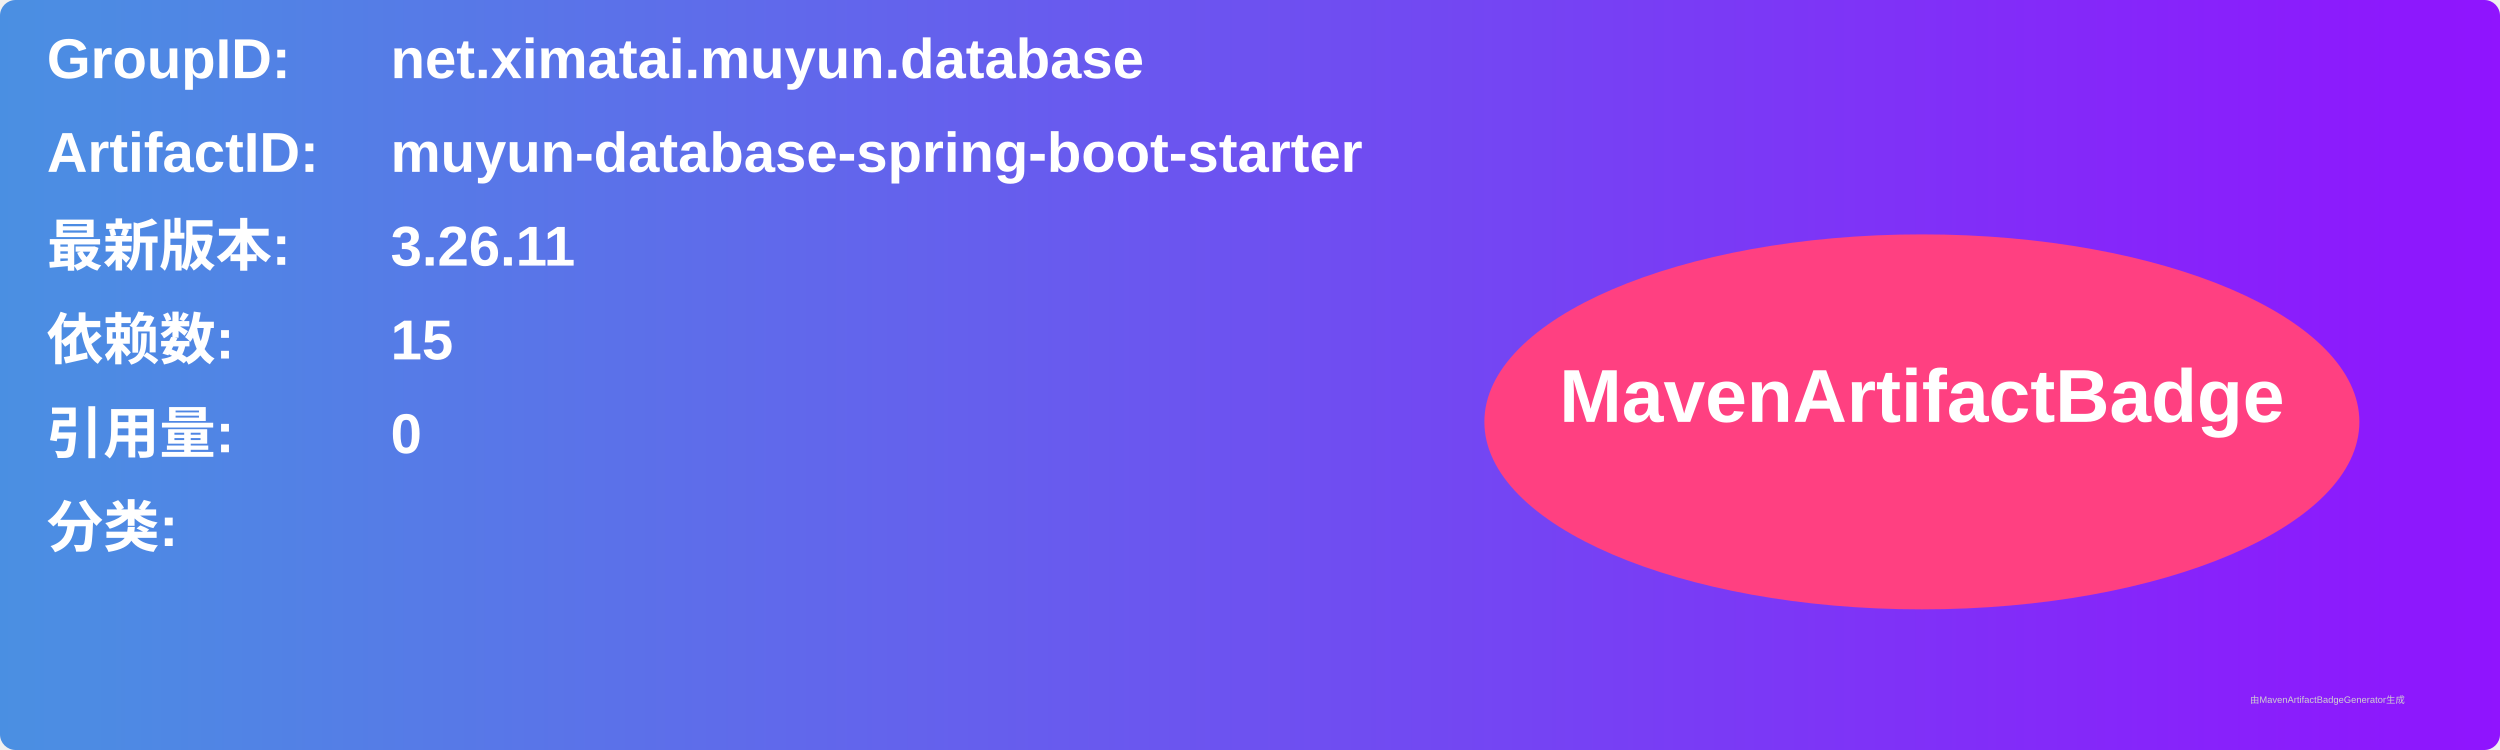
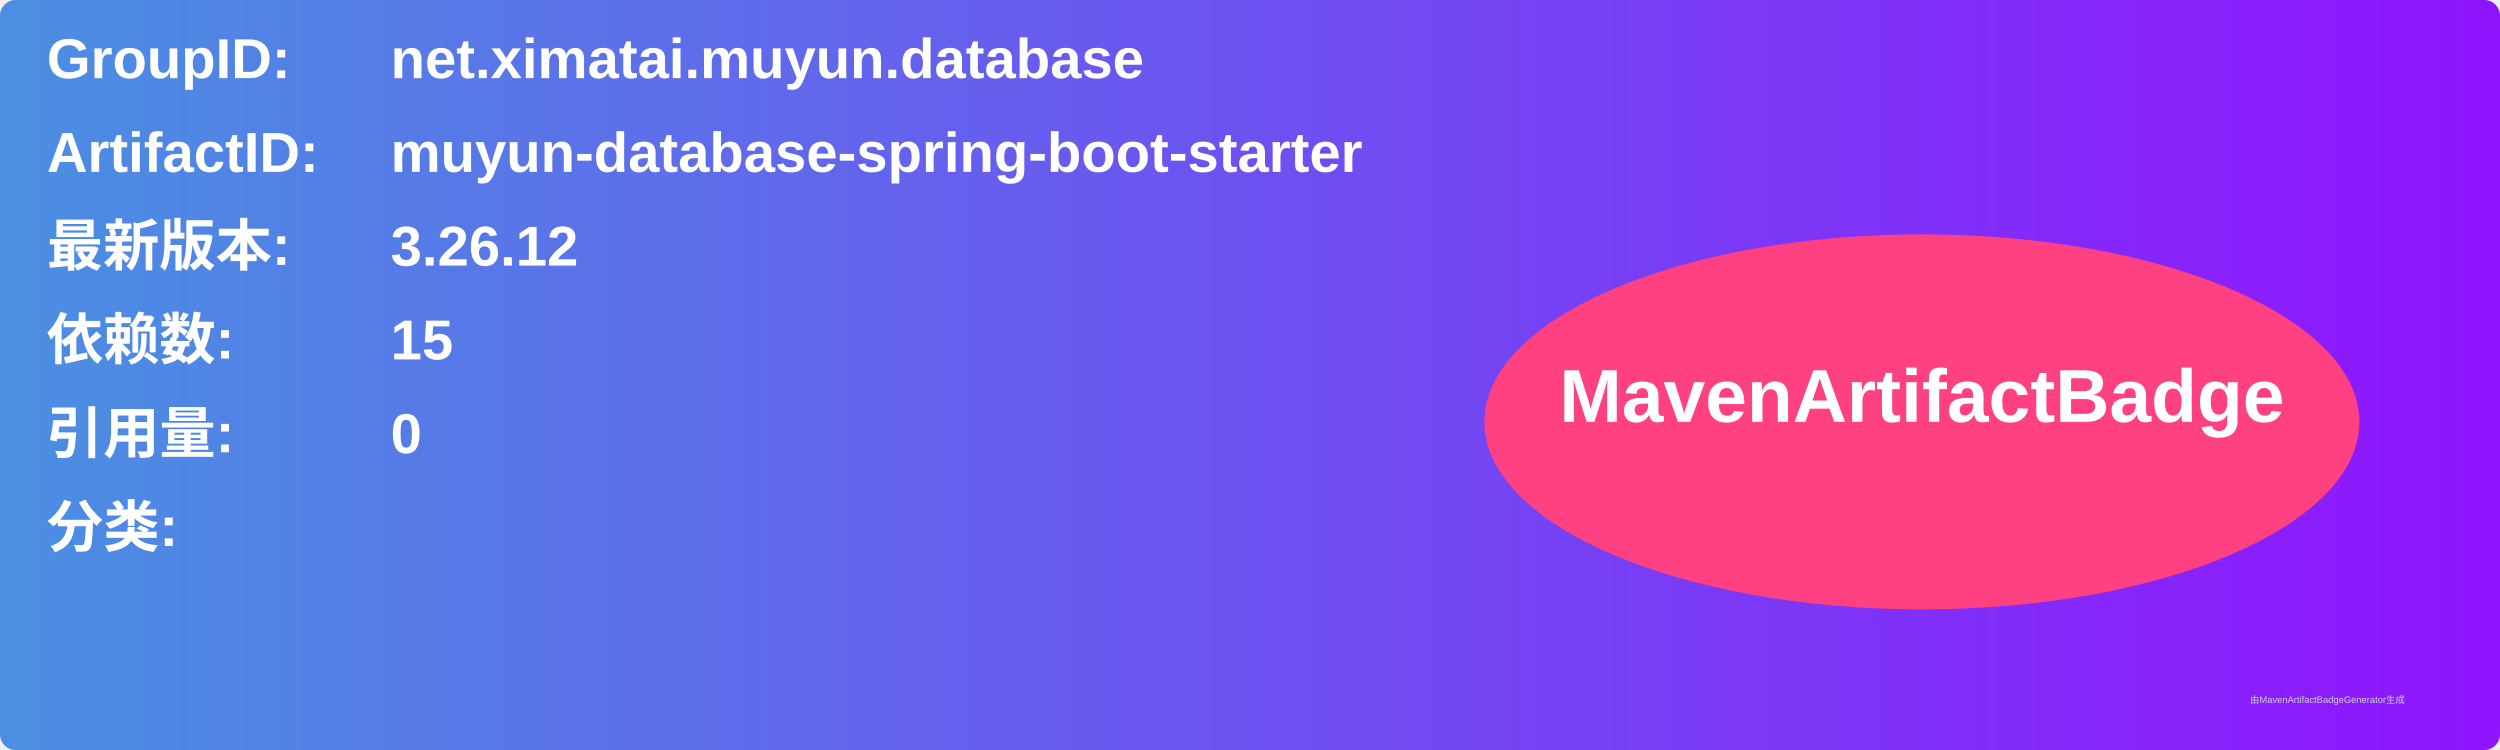
<svg xmlns="http://www.w3.org/2000/svg" width="800" height="240" viewBox="0 0 800 240">
  <linearGradient id="grad" x1="0%" y1="0%" x2="100%" y2="0%">
    <stop offset="0%" stop-color="#4a90e2" />
    <stop offset="100%" stop-color="#9013fe" />
  </linearGradient>
  <rect width="100%" height="100%" rx="5" ry="5" fill="url(#grad)" />
  <g transform="translate(15, 15)">
    <text x="0" y="10" font-family="Arial" font-size="18" fill="white" font-weight="bold" width="260">GroupID:</text>
    <text x="110" y="10" font-family="Arial" font-size="18" fill="white" font-weight="bold" width="460">net.ximatai.muyun.database</text>
    <text x="0" y="40" font-family="Arial" font-size="18" fill="white" font-weight="bold" width="260">ArtifactID:</text>
    <text x="110" y="40" font-family="Arial" font-size="18" fill="white" font-weight="bold" width="460">muyun-database-spring-boot-starter</text>
    <text x="0" y="70" font-family="Arial" font-size="18" fill="white" font-weight="bold">最新版本:</text>
    <text x="110" y="70" font-family="Arial" font-size="18" fill="white" font-weight="bold">
-       <tspan font-weight="bold">3.26.11</tspan>
+       <tspan font-weight="bold">3.26.12</tspan>
    </text>
    <text x="0" y="100" font-family="Arial" font-size="18" fill="white" font-weight="bold">依赖数: </text>
    <text x="110" y="100" font-family="Arial" font-size="18" fill="white">
      <tspan font-weight="bold">15</tspan>
    </text>
    <text x="0" y="130" font-family="Arial" font-size="18" fill="white" font-weight="bold">引用量: </text>
    <text x="110" y="130" font-family="Arial" font-size="18" fill="white">
      <tspan font-weight="bold">0</tspan>
    </text>
    <text x="0" y="160" font-family="Arial" font-size="18" fill="white" font-weight="bold">分类:</text>
    <text x="10" y="190" font-family="Arial" font-size="10" fill="white">
      <tspan font-weight="bold" />
    </text>
    <ellipse cx="600" cy="120" rx="140" ry="60" fill="#ff4081" />
    <text x="600" y="120" text-anchor="middle" font-family="Arial" font-size="24" fill="white" font-weight="bold">MavenArtifactBadge</text>
  </g>
  <text x="720" y="225" font-family="Arial" font-size="3" fill="#d0d0d0">由MavenArtifactBadgeGenerator生成</text>
</svg>
